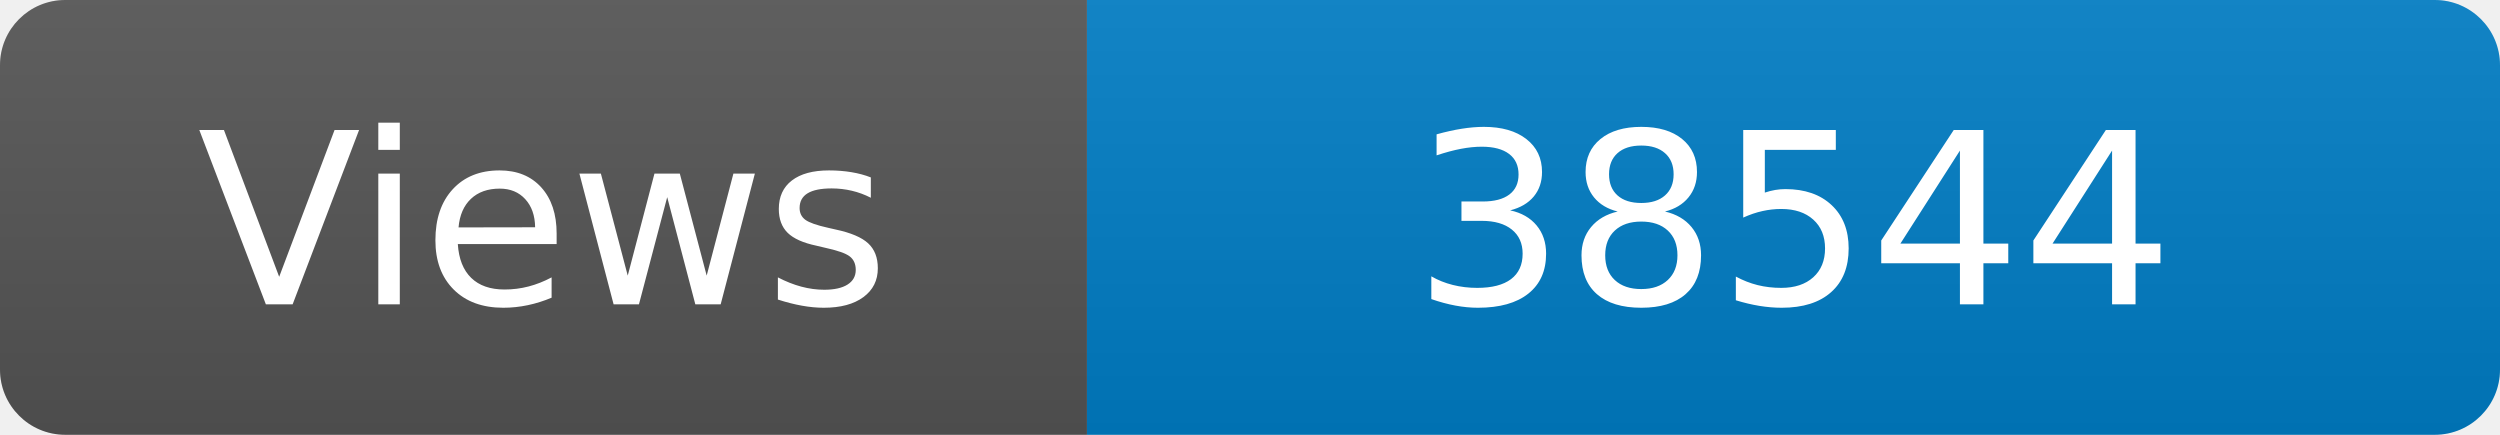
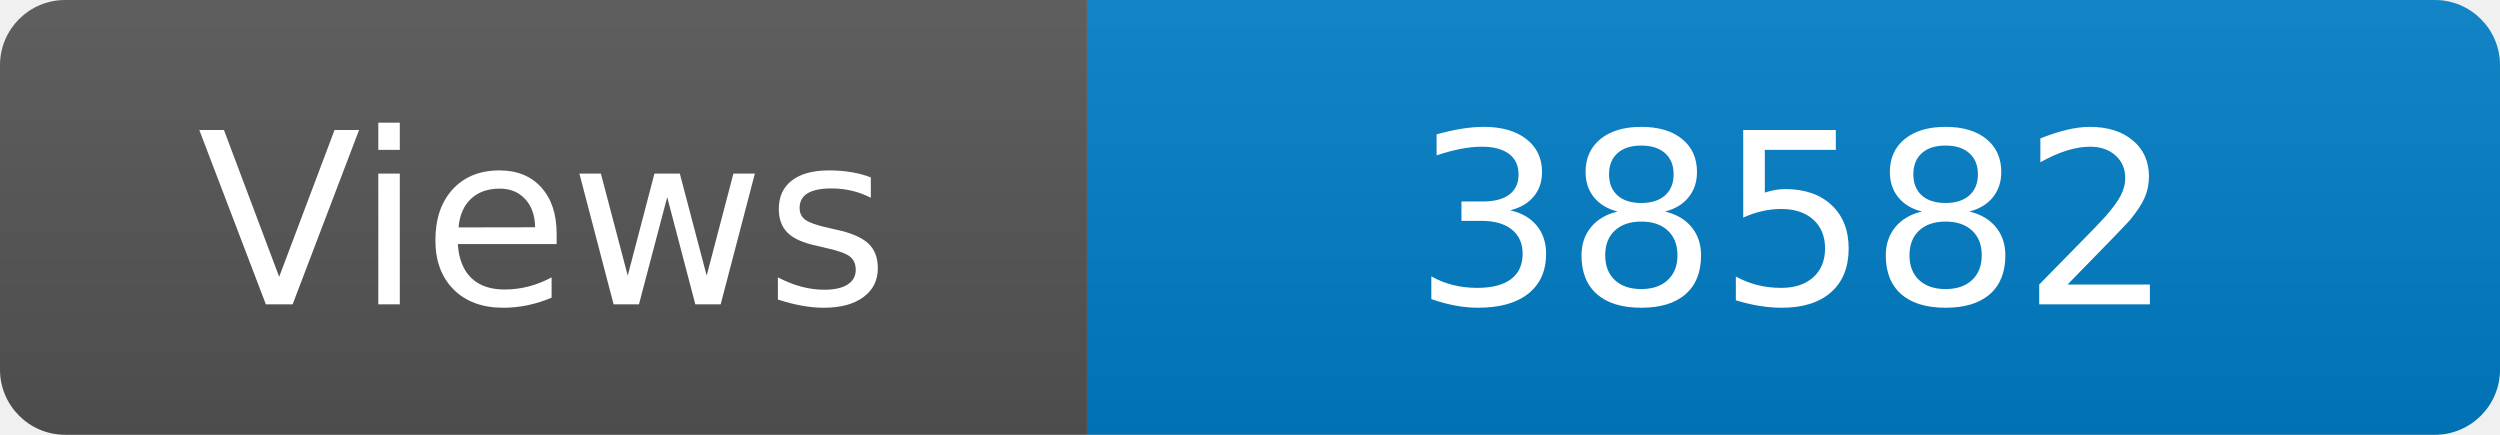
<svg xmlns="http://www.w3.org/2000/svg" width="115" height="20" role="img" aria-label="Maintained?: yes">
  <linearGradient id="s" x2="0" y2="100%">
    <stop offset="0" stop-color="#bbb" stop-opacity=".1" />
    <stop offset="1" stop-opacity=".1" />
  </linearGradient>
  <clipPath id="r">
    <rect width="115" height="20" rx="3" fill="#fff" />
  </clipPath>
  <g clip-path="url(#r)">
    <rect width="50" height="20" fill="#555" />
    <rect x="50" width="160" height="20" fill="#007ec6" />
    <rect width="115" height="20" fill="url(#s)" />
  </g>
  <g fill="#fff" text-anchor="middle" font-family="Verdana,Geneva,DejaVu Sans,sans-serif" font-size="110">
    <text x="250" y="140" transform="scale(.1)" fill="#fff">Views</text>
-     <text x="825" y="140" transform="scale(.1)" fill="#fff">38544</text>
+     <text x="825" y="140" transform="scale(.1)" fill="#fff">38582</text>
  </g>
</svg>
